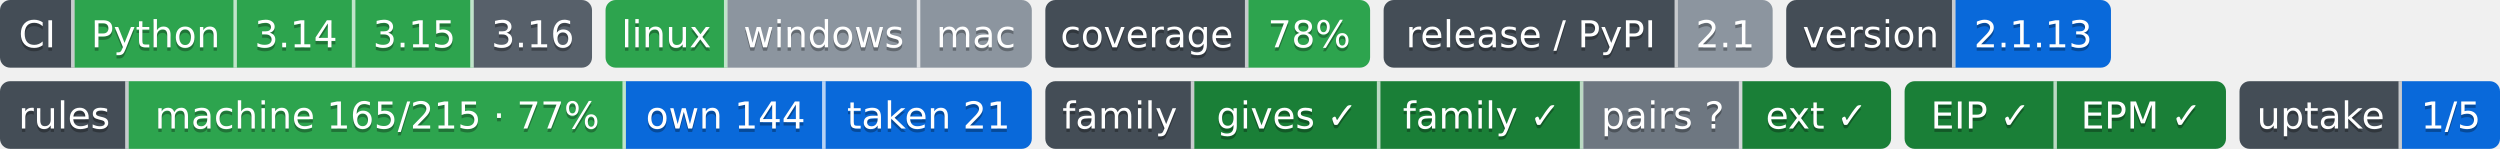
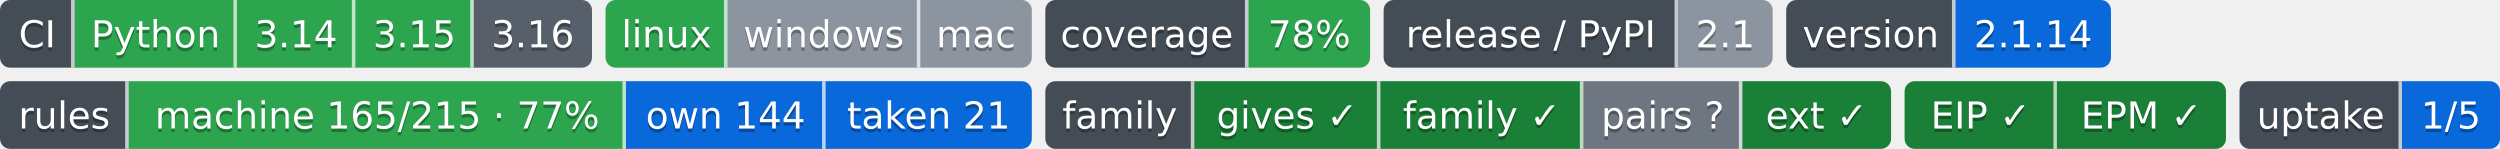
- <svg xmlns="http://www.w3.org/2000/svg" width="739" height="44" role="img" aria-label="Python: CI пройден; 3.14: CI пройден; 3.15: CI пройден; 3.16: сборки для CI ещё нет; linux: CI пройден; windows: проверка не проводилась; mac: проверка не проводилась; 78%: покрытие 78%; 2.1: выпуск v2.1.0, на PyPI не публикуется; 2.1.13: версия 2.1.13; machine 165/215 · 77%: правил каталога держится механизмом; own 144: механизм свой; taken 21: механизм взят у другого проекта; gives ✓: ok; family ✓: ok; pairs ?: парных связей не объявлено; ext ✓: ok; EIP ✓: свой: состояние отдачи; EPM ✓: ok; 1/5: перешли на EIP: ArtVsMark/Engineering-Pipeline-Mechanisms; не прочитано у 4">
-   <clipPath id="zcf91e4d10">
+ <svg xmlns="http://www.w3.org/2000/svg" width="739" height="44" role="img" aria-label="Python: CI пройден; 3.14: CI пройден; 3.15: CI пройден; 3.16: сборки для CI ещё нет; linux: CI пройден; windows: проверка не проводилась; mac: проверка не проводилась; 78%: покрытие 78%; 2.1: выпуск v2.1.0, на PyPI не публикуется; 2.1.14: версия 2.1.14; machine 165/215 · 77%: правил каталога держится механизмом; own 144: механизм свой; taken 21: механизм взят у другого проекта; gives ✓: ok; family ✓: ok; pairs ?: парных связей не объявлено; ext ✓: ok; EIP ✓: свой: состояние отдачи; EPM ✓: ok; 1/5: перешли на EIP: ArtVsMark/Engineering-Pipeline-Mechanisms; не прочитано у 4">
+   <clipPath id="z22c19d3b0">
    <rect width="175" height="20" rx="3" x="0" />
  </clipPath>
-   <clipPath id="zcf91e4d11">
+   <clipPath id="z22c19d3b1">
    <rect width="126" height="20" rx="3" x="179" />
  </clipPath>
-   <clipPath id="zcf91e4d12">
+   <clipPath id="z22c19d3b2">
    <rect width="96" height="20" rx="3" x="309" />
  </clipPath>
-   <clipPath id="zcf91e4d13">
+   <clipPath id="z22c19d3b3">
    <rect width="115" height="20" rx="3" x="409" />
  </clipPath>
-   <clipPath id="zcf91e4d14">
+   <clipPath id="z22c19d3b4">
    <rect width="96" height="20" rx="3" x="528" />
  </clipPath>
  <g>
-     <rect x="0" width="22" height="20" fill="#444d56" clip-path="url(#zcf91e4d10)" />
-     <rect x="22" width="48" height="20" fill="#2da44e" clip-path="url(#zcf91e4d10)" />
-     <rect x="70" width="35" height="20" fill="#2da44e" clip-path="url(#zcf91e4d10)" />
-     <rect x="105" width="35" height="20" fill="#2da44e" clip-path="url(#zcf91e4d10)" />
-     <rect x="140" width="35" height="20" fill="#57606a" clip-path="url(#zcf91e4d10)" />
-     <rect x="179" width="36" height="20" fill="#2da44e" clip-path="url(#zcf91e4d11)" />
-     <rect x="215" width="57" height="20" fill="#8c959f" clip-path="url(#zcf91e4d11)" />
-     <rect x="272" width="33" height="20" fill="#8c959f" clip-path="url(#zcf91e4d11)" />
-     <rect x="309" width="60" height="20" fill="#444d56" clip-path="url(#zcf91e4d12)" />
-     <rect x="369" width="36" height="20" fill="#2da44e" clip-path="url(#zcf91e4d12)" />
-     <rect x="409" width="87" height="20" fill="#444d56" clip-path="url(#zcf91e4d13)" />
-     <rect x="496" width="28" height="20" fill="#8c959f" clip-path="url(#zcf91e4d13)" />
-     <rect x="528" width="50" height="20" fill="#444d56" clip-path="url(#zcf91e4d14)" />
-     <rect x="578" width="46" height="20" fill="#0969da" clip-path="url(#zcf91e4d14)" />
+     <rect x="0" width="22" height="20" fill="#444d56" clip-path="url(#z22c19d3b0)" />
+     <rect x="22" width="48" height="20" fill="#2da44e" clip-path="url(#z22c19d3b0)" />
+     <rect x="70" width="35" height="20" fill="#2da44e" clip-path="url(#z22c19d3b0)" />
+     <rect x="105" width="35" height="20" fill="#2da44e" clip-path="url(#z22c19d3b0)" />
+     <rect x="140" width="35" height="20" fill="#57606a" clip-path="url(#z22c19d3b0)" />
+     <rect x="179" width="36" height="20" fill="#2da44e" clip-path="url(#z22c19d3b1)" />
+     <rect x="215" width="57" height="20" fill="#8c959f" clip-path="url(#z22c19d3b1)" />
+     <rect x="272" width="33" height="20" fill="#8c959f" clip-path="url(#z22c19d3b1)" />
+     <rect x="309" width="60" height="20" fill="#444d56" clip-path="url(#z22c19d3b2)" />
+     <rect x="369" width="36" height="20" fill="#2da44e" clip-path="url(#z22c19d3b2)" />
+     <rect x="409" width="87" height="20" fill="#444d56" clip-path="url(#z22c19d3b3)" />
+     <rect x="496" width="28" height="20" fill="#8c959f" clip-path="url(#z22c19d3b3)" />
+     <rect x="528" width="50" height="20" fill="#444d56" clip-path="url(#z22c19d3b4)" />
+     <rect x="578" width="46" height="20" fill="#0969da" clip-path="url(#z22c19d3b4)" />
    <rect x="21" width="1" height="20" fill="#fff" fill-opacity=".7" />
    <rect x="69" width="1" height="20" fill="#fff" fill-opacity=".7" />
    <rect x="104" width="1" height="20" fill="#fff" fill-opacity=".7" />
    <rect x="139" width="1" height="20" fill="#fff" fill-opacity=".7" />
    <rect x="214" width="1" height="20" fill="#fff" fill-opacity=".7" />
    <rect x="271" width="1" height="20" fill="#fff" fill-opacity=".7" />
    <rect x="368" width="1" height="20" fill="#fff" fill-opacity=".7" />
    <rect x="495" width="1" height="20" fill="#fff" fill-opacity=".7" />
    <rect x="577" width="1" height="20" fill="#fff" fill-opacity=".7" />
  </g>
  <g fill="#fff" text-anchor="middle" font-family="Verdana,Geneva,DejaVu Sans,sans-serif" font-size="11">
    <text x="11.0" y="15" fill="#010101" fill-opacity=".3">CI</text>
    <text x="11.0" y="14">CI</text>
    <text x="46.0" y="15" fill="#010101" fill-opacity=".3">Python</text>
    <text x="46.0" y="14">Python</text>
    <text x="87.5" y="15" fill="#010101" fill-opacity=".3">3.14</text>
    <text x="87.5" y="14">3.14</text>
    <text x="122.5" y="15" fill="#010101" fill-opacity=".3">3.15</text>
    <text x="122.5" y="14">3.15</text>
    <text x="157.5" y="15" fill="#010101" fill-opacity=".3">3.16</text>
    <text x="157.5" y="14">3.16</text>
    <text x="197.0" y="15" fill="#010101" fill-opacity=".3">linux</text>
    <text x="197.0" y="14">linux</text>
    <text x="243.5" y="15" fill="#010101" fill-opacity=".3">windows</text>
    <text x="243.5" y="14">windows</text>
    <text x="288.5" y="15" fill="#010101" fill-opacity=".3">mac</text>
    <text x="288.5" y="14">mac</text>
    <text x="339.0" y="15" fill="#010101" fill-opacity=".3">coverage</text>
    <text x="339.0" y="14">coverage</text>
    <text x="387.0" y="15" fill="#010101" fill-opacity=".3">78%</text>
    <text x="387.0" y="14">78%</text>
    <text x="452.5" y="15" fill="#010101" fill-opacity=".3">release / PyPI</text>
    <text x="452.5" y="14">release / PyPI</text>
    <text x="510.0" y="15" fill="#010101" fill-opacity=".3">2.1</text>
    <text x="510.0" y="14">2.1</text>
    <text x="553.0" y="15" fill="#010101" fill-opacity=".3">version</text>
    <text x="553.0" y="14">version</text>
-     <text x="601.0" y="15" fill="#010101" fill-opacity=".3">2.1.13</text>
-     <text x="601.0" y="14">2.1.13</text>
+     <text x="601.0" y="15" fill="#010101" fill-opacity=".3">2.1.14</text>
+     <text x="601.0" y="14">2.1.14</text>
  </g>
  <clipPath id="z2e4515af0">
    <rect y="24" width="305" height="20" rx="3" x="0" />
  </clipPath>
  <clipPath id="z2e4515af1">
    <rect y="24" width="250" height="20" rx="3" x="309" />
  </clipPath>
  <clipPath id="z2e4515af2">
    <rect y="24" width="95" height="20" rx="3" x="563" />
  </clipPath>
  <clipPath id="z2e4515af3">
    <rect y="24" width="77" height="20" rx="3" x="662" />
  </clipPath>
  <g>
    <rect x="0" y="24" width="38" height="20" fill="#444d56" clip-path="url(#z2e4515af0)" />
    <rect x="38" y="24" width="147" height="20" fill="#2da44e" clip-path="url(#z2e4515af0)" />
    <rect x="185" y="24" width="59" height="20" fill="#0969da" clip-path="url(#z2e4515af0)" />
    <rect x="244" y="24" width="61" height="20" fill="#0969da" clip-path="url(#z2e4515af0)" />
    <rect x="309" y="24" width="44" height="20" fill="#444d56" clip-path="url(#z2e4515af1)" />
    <rect x="353" y="24" width="55" height="20" fill="#1a7f37" clip-path="url(#z2e4515af1)" />
    <rect x="408" y="24" width="60" height="20" fill="#1a7f37" clip-path="url(#z2e4515af1)" />
    <rect x="468" y="24" width="47" height="20" fill="#6e7781" clip-path="url(#z2e4515af1)" />
    <rect x="515" y="24" width="44" height="20" fill="#1a7f37" clip-path="url(#z2e4515af1)" />
    <rect x="563" y="24" width="45" height="20" fill="#1a7f37" clip-path="url(#z2e4515af2)" />
    <rect x="608" y="24" width="50" height="20" fill="#1a7f37" clip-path="url(#z2e4515af2)" />
    <rect x="662" y="24" width="48" height="20" fill="#444d56" clip-path="url(#z2e4515af3)" />
    <rect x="710" y="24" width="29" height="20" fill="#0969da" clip-path="url(#z2e4515af3)" />
    <rect x="37" y="24" width="1" height="20" fill="#fff" fill-opacity=".7" />
    <rect x="184" y="24" width="1" height="20" fill="#fff" fill-opacity=".7" />
    <rect x="243" y="24" width="1" height="20" fill="#fff" fill-opacity=".7" />
    <rect x="352" y="24" width="1" height="20" fill="#fff" fill-opacity=".7" />
    <rect x="407" y="24" width="1" height="20" fill="#fff" fill-opacity=".7" />
    <rect x="467" y="24" width="1" height="20" fill="#fff" fill-opacity=".7" />
    <rect x="514" y="24" width="1" height="20" fill="#fff" fill-opacity=".7" />
    <rect x="607" y="24" width="1" height="20" fill="#fff" fill-opacity=".7" />
    <rect x="709" y="24" width="1" height="20" fill="#fff" fill-opacity=".7" />
  </g>
  <g fill="#fff" text-anchor="middle" font-family="Verdana,Geneva,DejaVu Sans,sans-serif" font-size="11">
    <text x="19.0" y="39" fill="#010101" fill-opacity=".3">rules</text>
    <text x="19.0" y="38">rules</text>
    <text x="111.5" y="39" fill="#010101" fill-opacity=".3">machine 165/215 · 77%</text>
    <text x="111.5" y="38">machine 165/215 · 77%</text>
    <text x="214.5" y="39" fill="#010101" fill-opacity=".3">own 144</text>
    <text x="214.5" y="38">own 144</text>
    <text x="274.5" y="39" fill="#010101" fill-opacity=".3">taken 21</text>
    <text x="274.5" y="38">taken 21</text>
    <text x="331.0" y="39" fill="#010101" fill-opacity=".3">family</text>
    <text x="331.0" y="38">family</text>
    <text x="380.5" y="39" fill="#010101" fill-opacity=".3">gives ✓</text>
    <text x="380.5" y="38">gives ✓</text>
    <text x="438.0" y="39" fill="#010101" fill-opacity=".3">family ✓</text>
    <text x="438.0" y="38">family ✓</text>
    <text x="491.5" y="39" fill="#010101" fill-opacity=".3">pairs ?</text>
    <text x="491.5" y="38">pairs ?</text>
    <text x="537.0" y="39" fill="#010101" fill-opacity=".3">ext ✓</text>
    <text x="537.0" y="38">ext ✓</text>
    <text x="585.5" y="39" fill="#010101" fill-opacity=".3">EIP ✓</text>
    <text x="585.5" y="38">EIP ✓</text>
    <text x="633.0" y="39" fill="#010101" fill-opacity=".3">EPM ✓</text>
    <text x="633.0" y="38">EPM ✓</text>
    <text x="686.0" y="39" fill="#010101" fill-opacity=".3">uptake</text>
    <text x="686.0" y="38">uptake</text>
    <text x="724.5" y="39" fill="#010101" fill-opacity=".3">1/5</text>
    <text x="724.5" y="38">1/5</text>
  </g>
</svg>
